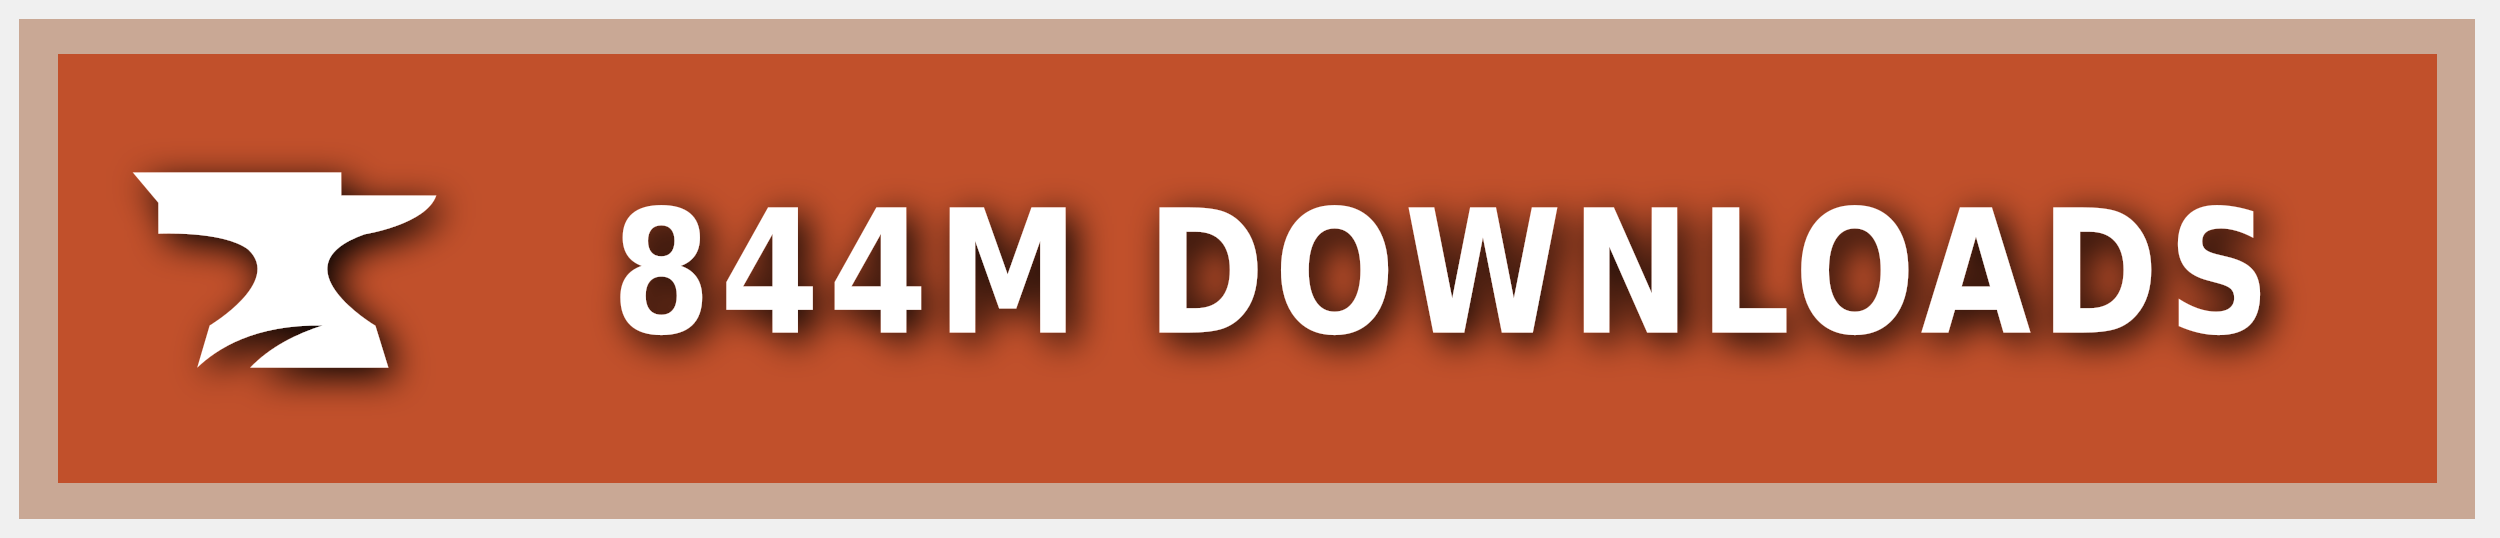
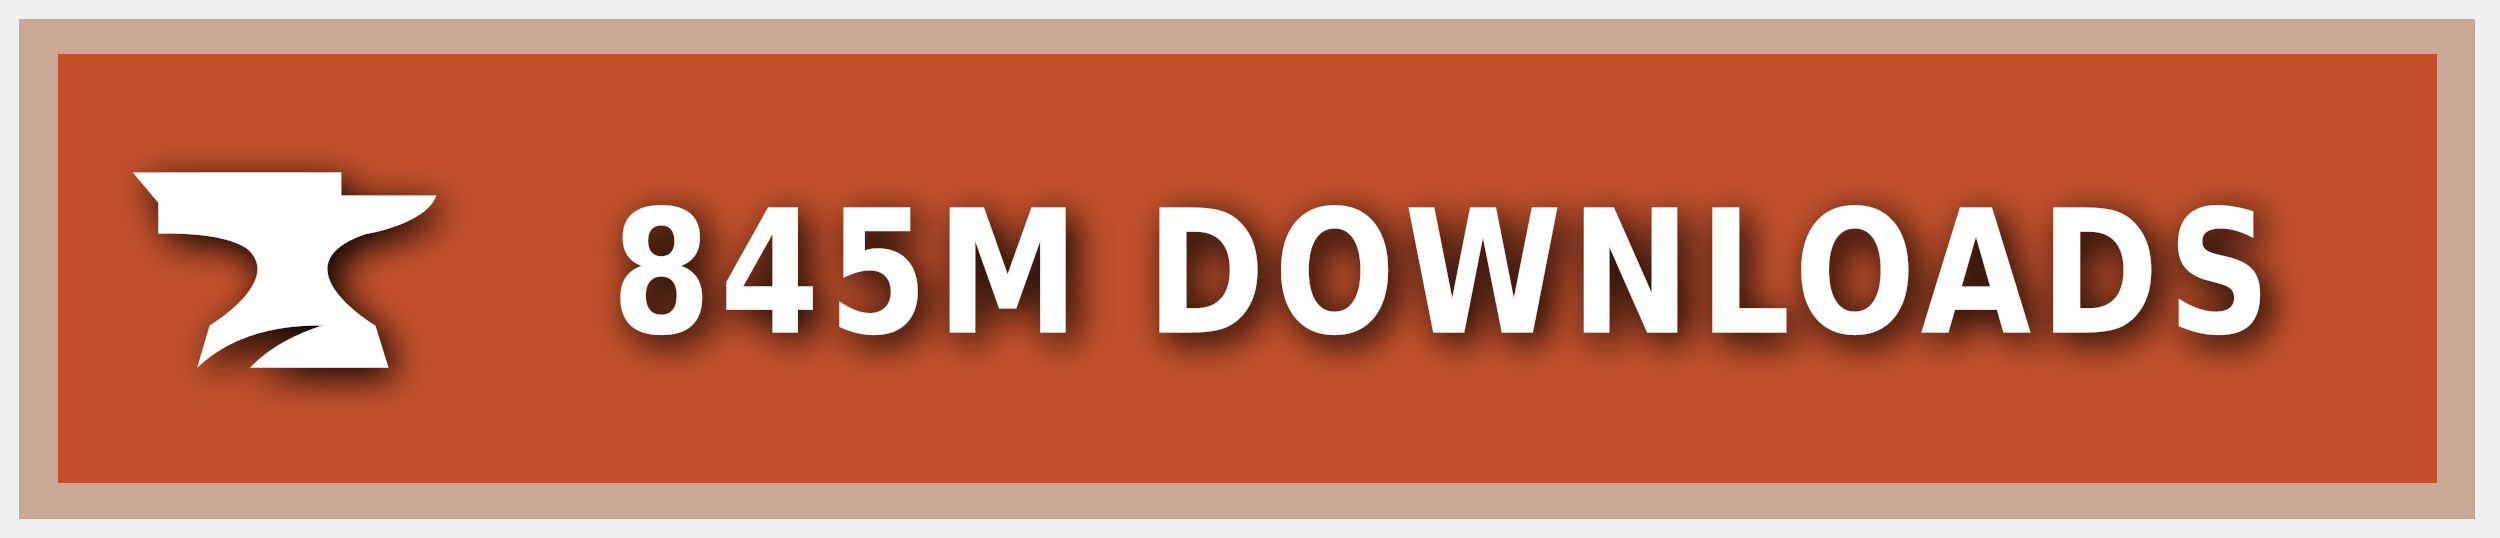
<svg xmlns="http://www.w3.org/2000/svg" xmlns:ns1="https://boxy-svg.com" width="200" height="43" viewBox="0 0 140 30" role="img" aria-label="CURSEFORGE">
  <style> g:not(.noshadow) { filter: drop-shadow(0.5px 0.5px 1.0px black); } </style>
  <defs>
    <ns1:guide x="121.656" y="10.118" angle="90" />
    <ns1:guide x="127.198" y="17.628" angle="90" />
    <ns1:guide x="8.199" y="-3.08" angle="0" />
    <ns1:guide x="20.449" y="-4.101" angle="0" />
  </defs>
  <g class="noshadow" shape-rendering="crispEdges" style="" transform="matrix(1.074564, 0, 0, 1, 0, 0)">
    <rect x="1" y="1" width="128" height="28" style="fill: #F16436;" />
    <rect x="1" y="1" width="128" height="28" style="fill: rgba(0, 0, 0, 0.2);" />
    <rect x="2" y="2" width="126" height="26" style="fill: none; stroke-width:2px; stroke: rgba(211, 255, 255, 0.5);" />
  </g>
  <g style="" transform="matrix(1, 0, 0, 1, 1, 1)">
    <path class="st1" d="M 19.416 12.071 C 19.416 12.071 22.882 11.52 23.433 9.895 L 18.11 9.895 L 18.11 8.604 L 6.433 8.604 L 7.868 10.301 L 7.868 12.041 C 7.868 12.041 11.495 11.853 12.903 12.927 C 14.832 14.74 10.741 17.177 10.741 17.177 L 10.044 19.541 C 11.147 18.482 13.236 17.119 17.065 17.177 C 15.615 17.641 14.135 18.366 13.005 19.541 L 20.75 19.541 L 20.024 17.191 C 20.01 17.191 14.396 13.841 19.416 12.071 Z" style="fill: rgb(255, 255, 255);" />
  </g>
  <g fill="#fff" text-anchor="middle" font-family="Verdana,Geneva,DejaVu Sans,sans-serif" text-rendering="geometricPrecision" font-size="100" transform="matrix(1, 0, 0, 1, 13, 0)">
-     <text style="font-size: 80px; font-weight: 700; white-space: pre;" transform="matrix(0.1, 0, 0, 0.120296, 0, -3.678133)" x="677" y="185" letter-spacing="5">844M DOWNLOADS</text>
+     <text style="font-size: 80px; font-weight: 700; white-space: pre;" transform="matrix(0.1, 0, 0, 0.120296, 0, -3.678133)" x="677" y="185" letter-spacing="5">845M DOWNLOADS</text>
  </g>
</svg>
